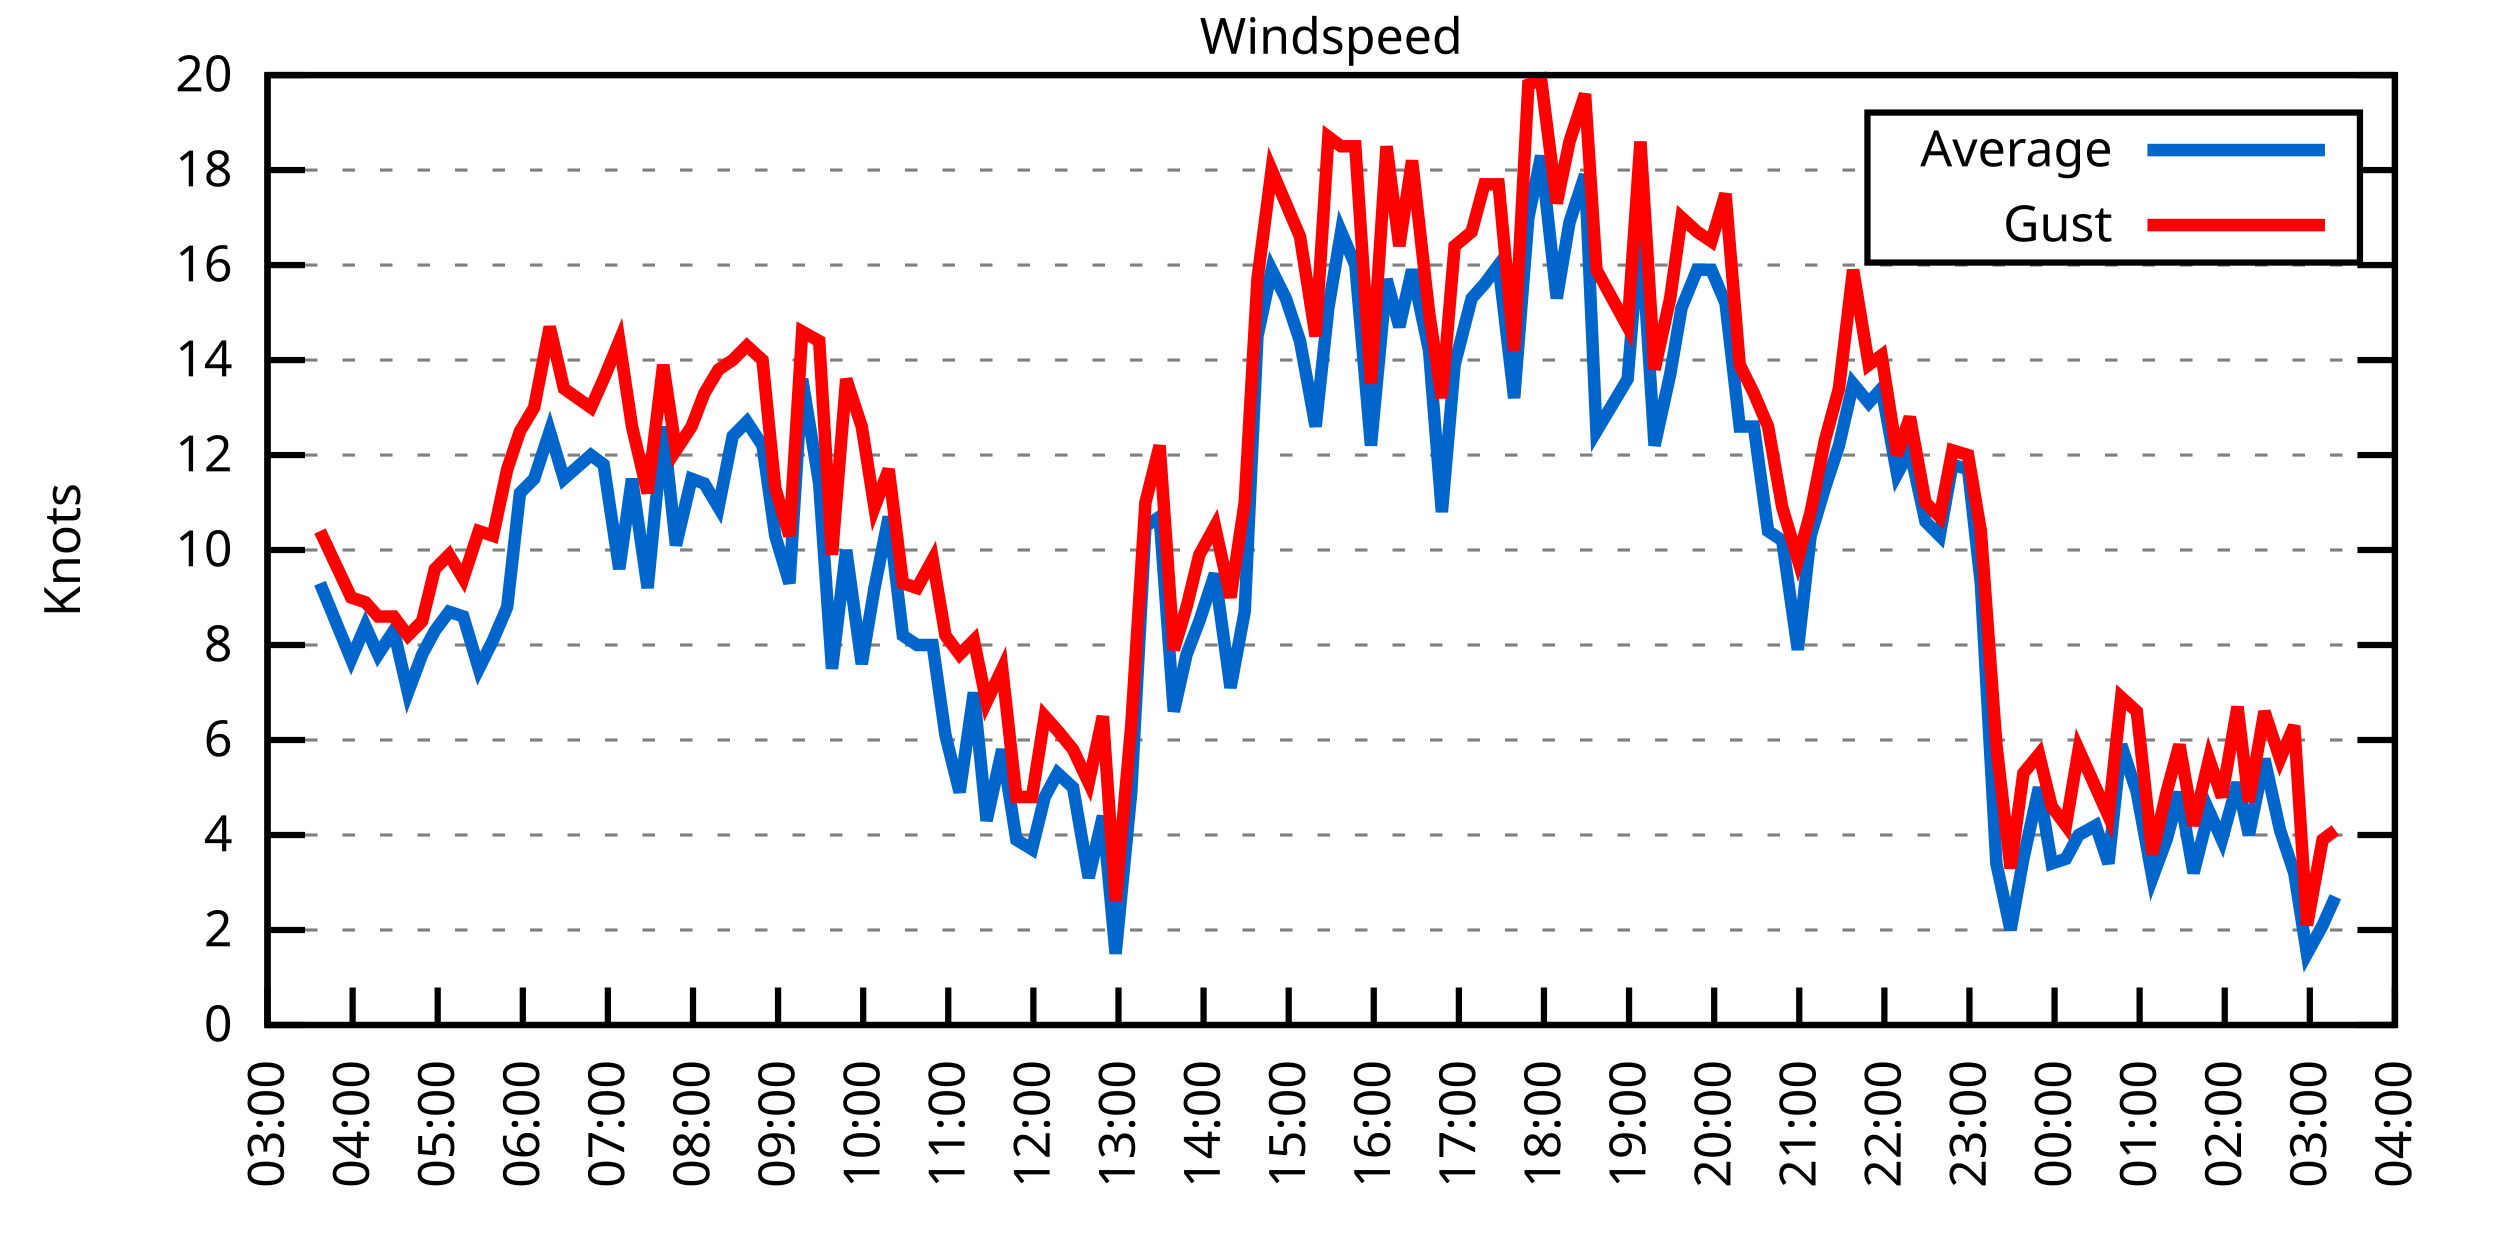
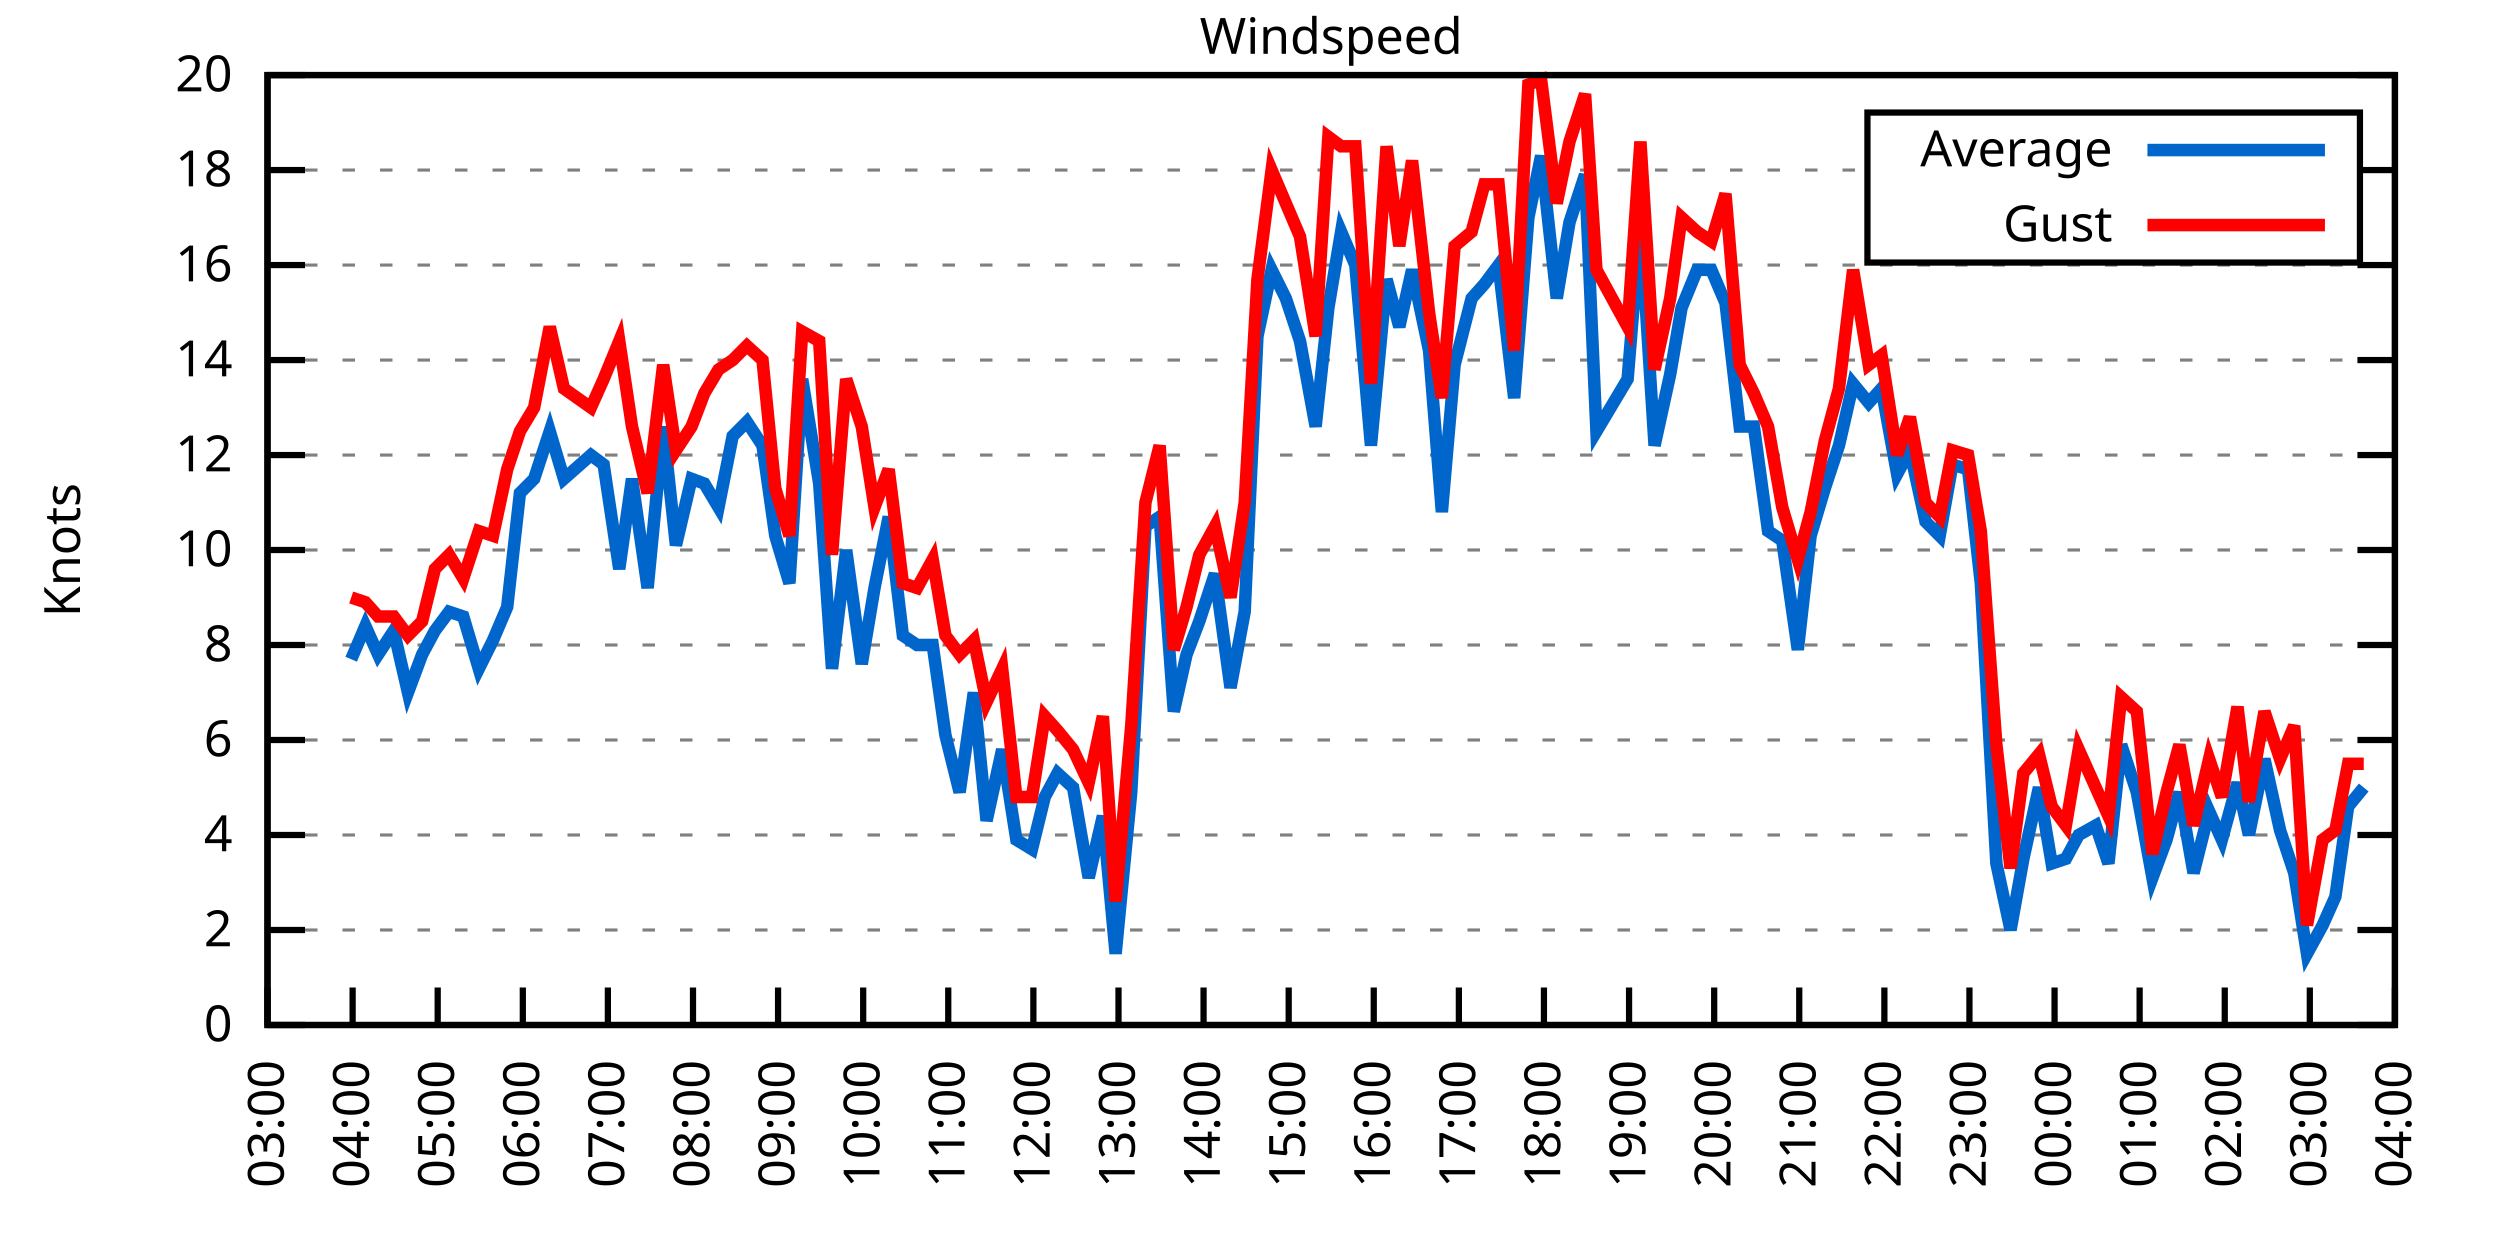
<svg xmlns="http://www.w3.org/2000/svg" xmlns:xlink="http://www.w3.org/1999/xlink" width="400" height="200" viewBox="0 0 400 200">
  <g id="gnuplot_canvas">
    <rect x="0" y="0" width="400" height="200" fill="none" />
    <defs>
      <circle id="gpDot" r="0.5" stroke-width="0.5" stroke="currentColor" />
      <path id="gpPt0" stroke-width="0.333" stroke="currentColor" d="M-1,0 h2 M0,-1 v2" />
      <path id="gpPt1" stroke-width="0.333" stroke="currentColor" d="M-1,-1 L1,1 M1,-1 L-1,1" />
      <path id="gpPt2" stroke-width="0.333" stroke="currentColor" d="M-1,0 L1,0 M0,-1 L0,1 M-1,-1 L1,1 M-1,1 L1,-1" />
      <rect id="gpPt3" stroke-width="0.333" stroke="currentColor" x="-1" y="-1" width="2" height="2" />
      <rect id="gpPt4" stroke-width="0.333" stroke="currentColor" fill="currentColor" x="-1" y="-1" width="2" height="2" />
      <circle id="gpPt5" stroke-width="0.333" stroke="currentColor" cx="0" cy="0" r="1" />
      <use xlink:href="#gpPt5" id="gpPt6" fill="currentColor" stroke="none" />
      <path id="gpPt7" stroke-width="0.333" stroke="currentColor" d="M0,-1.33 L-1.33,0.67 L1.33,0.67 z" />
      <use xlink:href="#gpPt7" id="gpPt8" fill="currentColor" stroke="none" />
      <use xlink:href="#gpPt7" id="gpPt9" stroke="currentColor" transform="rotate(180)" />
      <use xlink:href="#gpPt9" id="gpPt10" fill="currentColor" stroke="none" />
      <use xlink:href="#gpPt3" id="gpPt11" stroke="currentColor" transform="rotate(45)" />
      <use xlink:href="#gpPt11" id="gpPt12" fill="currentColor" stroke="none" />
      <path id="gpPt13" stroke-width="0.333" stroke="currentColor" d="M0,1.330 L1.265,0.411 L0.782,-1.067 L-0.782,-1.076 L-1.265,0.411 z" />
      <use xlink:href="#gpPt13" id="gpPt14" fill="currentColor" stroke="none" />
      <filter id="textbox" filterUnits="objectBoundingBox" x="0" y="0" height="1" width="1">
        <feFlood flood-color="white" flood-opacity="1" result="bgnd" />
        <feComposite in="SourceGraphic" in2="bgnd" operator="atop" />
      </filter>
      <filter id="greybox" filterUnits="objectBoundingBox" x="0" y="0" height="1" width="1">
        <feFlood flood-color="lightgrey" flood-opacity="1" result="grey" />
        <feComposite in="SourceGraphic" in2="grey" operator="atop" />
      </filter>
    </defs>
    <g fill="none" color="white" stroke="currentColor" stroke-width="1.00" stroke-linecap="butt" stroke-linejoin="miter">
</g>
    <g fill="none" color="black" stroke="currentColor" stroke-width="1.00" stroke-linecap="butt" stroke-linejoin="miter">
      <g stroke="none" shape-rendering="crispEdges">
        <polygon fill="rgb(255, 255, 255)" points="42.80,164.00 383.18,164.00 383.18,12.02 42.80,12.02 " />
      </g>
    </g>
    <g fill="none" color="black" stroke="currentColor" stroke-width="1.00" stroke-linecap="butt" stroke-linejoin="miter">
</g>
    <g fill="none" color="black" stroke="black" stroke-width="0.50" stroke-linecap="butt" stroke-linejoin="miter">
</g>
    <g fill="none" color="gray" stroke="currentColor" stroke-width="0.50" stroke-linecap="butt" stroke-linejoin="miter">
      <path stroke="gray" stroke-dasharray="2,4" class="gridline" d="M42.80,164.00 L383.19,164.00  " />
    </g>
    <g fill="none" color="gray" stroke="gray" stroke-width="1.00" stroke-linecap="butt" stroke-linejoin="miter">
</g>
    <g fill="none" color="black" stroke="currentColor" stroke-width="1.00" stroke-linecap="butt" stroke-linejoin="miter">
      <path stroke="black" d="M42.80,164.00 L48.80,164.00 M383.19,164.00 L377.19,164.00  " />
      <g transform="translate(37.20,166.60)" stroke="none" fill="black" font-family="Sans" font-size="8.00" text-anchor="end">
        <text>
          <tspan font-family="Sans"> 0</tspan>
        </text>
      </g>
    </g>
    <g fill="none" color="black" stroke="currentColor" stroke-width="1.00" stroke-linecap="butt" stroke-linejoin="miter">
</g>
    <g fill="none" color="black" stroke="black" stroke-width="0.50" stroke-linecap="butt" stroke-linejoin="miter">
</g>
    <g fill="none" color="gray" stroke="currentColor" stroke-width="0.50" stroke-linecap="butt" stroke-linejoin="miter">
      <path stroke="gray" stroke-dasharray="2,4" class="gridline" d="M42.80,148.80 L383.19,148.80  " />
    </g>
    <g fill="none" color="gray" stroke="gray" stroke-width="1.00" stroke-linecap="butt" stroke-linejoin="miter">
</g>
    <g fill="none" color="black" stroke="currentColor" stroke-width="1.00" stroke-linecap="butt" stroke-linejoin="miter">
      <path stroke="black" d="M42.80,148.80 L48.80,148.80 M383.19,148.80 L377.19,148.80  " />
      <g transform="translate(37.20,151.40)" stroke="none" fill="black" font-family="Sans" font-size="8.00" text-anchor="end">
        <text>
          <tspan font-family="Sans"> 2</tspan>
        </text>
      </g>
    </g>
    <g fill="none" color="black" stroke="currentColor" stroke-width="1.00" stroke-linecap="butt" stroke-linejoin="miter">
</g>
    <g fill="none" color="black" stroke="black" stroke-width="0.50" stroke-linecap="butt" stroke-linejoin="miter">
</g>
    <g fill="none" color="gray" stroke="currentColor" stroke-width="0.50" stroke-linecap="butt" stroke-linejoin="miter">
      <path stroke="gray" stroke-dasharray="2,4" class="gridline" d="M42.80,133.60 L383.19,133.60  " />
    </g>
    <g fill="none" color="gray" stroke="gray" stroke-width="1.00" stroke-linecap="butt" stroke-linejoin="miter">
</g>
    <g fill="none" color="black" stroke="currentColor" stroke-width="1.00" stroke-linecap="butt" stroke-linejoin="miter">
      <path stroke="black" d="M42.80,133.60 L48.80,133.60 M383.19,133.60 L377.19,133.60  " />
      <g transform="translate(37.20,136.20)" stroke="none" fill="black" font-family="Sans" font-size="8.00" text-anchor="end">
        <text>
          <tspan font-family="Sans"> 4</tspan>
        </text>
      </g>
    </g>
    <g fill="none" color="black" stroke="currentColor" stroke-width="1.00" stroke-linecap="butt" stroke-linejoin="miter">
</g>
    <g fill="none" color="black" stroke="black" stroke-width="0.50" stroke-linecap="butt" stroke-linejoin="miter">
</g>
    <g fill="none" color="gray" stroke="currentColor" stroke-width="0.50" stroke-linecap="butt" stroke-linejoin="miter">
      <path stroke="gray" stroke-dasharray="2,4" class="gridline" d="M42.80,118.40 L383.19,118.40  " />
    </g>
    <g fill="none" color="gray" stroke="gray" stroke-width="1.00" stroke-linecap="butt" stroke-linejoin="miter">
</g>
    <g fill="none" color="black" stroke="currentColor" stroke-width="1.00" stroke-linecap="butt" stroke-linejoin="miter">
      <path stroke="black" d="M42.80,118.40 L48.80,118.40 M383.19,118.40 L377.19,118.40  " />
      <g transform="translate(37.20,121.00)" stroke="none" fill="black" font-family="Sans" font-size="8.00" text-anchor="end">
        <text>
          <tspan font-family="Sans"> 6</tspan>
        </text>
      </g>
    </g>
    <g fill="none" color="black" stroke="currentColor" stroke-width="1.00" stroke-linecap="butt" stroke-linejoin="miter">
</g>
    <g fill="none" color="black" stroke="black" stroke-width="0.50" stroke-linecap="butt" stroke-linejoin="miter">
</g>
    <g fill="none" color="gray" stroke="currentColor" stroke-width="0.50" stroke-linecap="butt" stroke-linejoin="miter">
      <path stroke="gray" stroke-dasharray="2,4" class="gridline" d="M42.80,103.20 L383.19,103.20  " />
    </g>
    <g fill="none" color="gray" stroke="gray" stroke-width="1.00" stroke-linecap="butt" stroke-linejoin="miter">
</g>
    <g fill="none" color="black" stroke="currentColor" stroke-width="1.00" stroke-linecap="butt" stroke-linejoin="miter">
      <path stroke="black" d="M42.80,103.20 L48.80,103.20 M383.19,103.20 L377.19,103.20  " />
      <g transform="translate(37.20,105.80)" stroke="none" fill="black" font-family="Sans" font-size="8.00" text-anchor="end">
        <text>
          <tspan font-family="Sans"> 8</tspan>
        </text>
      </g>
    </g>
    <g fill="none" color="black" stroke="currentColor" stroke-width="1.00" stroke-linecap="butt" stroke-linejoin="miter">
</g>
    <g fill="none" color="black" stroke="black" stroke-width="0.50" stroke-linecap="butt" stroke-linejoin="miter">
</g>
    <g fill="none" color="gray" stroke="currentColor" stroke-width="0.50" stroke-linecap="butt" stroke-linejoin="miter">
      <path stroke="gray" stroke-dasharray="2,4" class="gridline" d="M42.80,88.00 L383.19,88.00  " />
    </g>
    <g fill="none" color="gray" stroke="gray" stroke-width="1.00" stroke-linecap="butt" stroke-linejoin="miter">
</g>
    <g fill="none" color="black" stroke="currentColor" stroke-width="1.00" stroke-linecap="butt" stroke-linejoin="miter">
      <path stroke="black" d="M42.80,88.00 L48.80,88.00 M383.19,88.00 L377.19,88.00  " />
      <g transform="translate(37.20,90.60)" stroke="none" fill="black" font-family="Sans" font-size="8.00" text-anchor="end">
        <text>
          <tspan font-family="Sans"> 10</tspan>
        </text>
      </g>
    </g>
    <g fill="none" color="black" stroke="currentColor" stroke-width="1.00" stroke-linecap="butt" stroke-linejoin="miter">
</g>
    <g fill="none" color="black" stroke="black" stroke-width="0.50" stroke-linecap="butt" stroke-linejoin="miter">
</g>
    <g fill="none" color="gray" stroke="currentColor" stroke-width="0.50" stroke-linecap="butt" stroke-linejoin="miter">
      <path stroke="gray" stroke-dasharray="2,4" class="gridline" d="M42.80,72.81 L383.19,72.81  " />
    </g>
    <g fill="none" color="gray" stroke="gray" stroke-width="1.00" stroke-linecap="butt" stroke-linejoin="miter">
</g>
    <g fill="none" color="black" stroke="currentColor" stroke-width="1.00" stroke-linecap="butt" stroke-linejoin="miter">
      <path stroke="black" d="M42.80,72.81 L48.80,72.81 M383.19,72.81 L377.19,72.81  " />
      <g transform="translate(37.20,75.41)" stroke="none" fill="black" font-family="Sans" font-size="8.00" text-anchor="end">
        <text>
          <tspan font-family="Sans"> 12</tspan>
        </text>
      </g>
    </g>
    <g fill="none" color="black" stroke="currentColor" stroke-width="1.00" stroke-linecap="butt" stroke-linejoin="miter">
</g>
    <g fill="none" color="black" stroke="black" stroke-width="0.50" stroke-linecap="butt" stroke-linejoin="miter">
</g>
    <g fill="none" color="gray" stroke="currentColor" stroke-width="0.50" stroke-linecap="butt" stroke-linejoin="miter">
      <path stroke="gray" stroke-dasharray="2,4" class="gridline" d="M42.80,57.61 L383.19,57.61  " />
    </g>
    <g fill="none" color="gray" stroke="gray" stroke-width="1.00" stroke-linecap="butt" stroke-linejoin="miter">
</g>
    <g fill="none" color="black" stroke="currentColor" stroke-width="1.00" stroke-linecap="butt" stroke-linejoin="miter">
      <path stroke="black" d="M42.80,57.61 L48.80,57.61 M383.19,57.61 L377.19,57.61  " />
      <g transform="translate(37.20,60.21)" stroke="none" fill="black" font-family="Sans" font-size="8.00" text-anchor="end">
        <text>
          <tspan font-family="Sans"> 14</tspan>
        </text>
      </g>
    </g>
    <g fill="none" color="black" stroke="currentColor" stroke-width="1.00" stroke-linecap="butt" stroke-linejoin="miter">
</g>
    <g fill="none" color="black" stroke="black" stroke-width="0.50" stroke-linecap="butt" stroke-linejoin="miter">
</g>
    <g fill="none" color="gray" stroke="currentColor" stroke-width="0.50" stroke-linecap="butt" stroke-linejoin="miter">
      <path stroke="gray" stroke-dasharray="2,4" class="gridline" d="M42.80,42.41 L383.19,42.41  " />
    </g>
    <g fill="none" color="gray" stroke="gray" stroke-width="1.00" stroke-linecap="butt" stroke-linejoin="miter">
</g>
    <g fill="none" color="black" stroke="currentColor" stroke-width="1.00" stroke-linecap="butt" stroke-linejoin="miter">
      <path stroke="black" d="M42.80,42.41 L48.80,42.41 M383.19,42.41 L377.19,42.41  " />
      <g transform="translate(37.20,45.01)" stroke="none" fill="black" font-family="Sans" font-size="8.00" text-anchor="end">
        <text>
          <tspan font-family="Sans"> 16</tspan>
        </text>
      </g>
    </g>
    <g fill="none" color="black" stroke="currentColor" stroke-width="1.00" stroke-linecap="butt" stroke-linejoin="miter">
</g>
    <g fill="none" color="black" stroke="black" stroke-width="0.50" stroke-linecap="butt" stroke-linejoin="miter">
</g>
    <g fill="none" color="gray" stroke="currentColor" stroke-width="0.50" stroke-linecap="butt" stroke-linejoin="miter">
      <path stroke="gray" stroke-dasharray="2,4" class="gridline" d="M42.80,27.21 L298.79,27.21 M377.59,27.21 L383.19,27.21  " />
    </g>
    <g fill="none" color="gray" stroke="gray" stroke-width="1.00" stroke-linecap="butt" stroke-linejoin="miter">
</g>
    <g fill="none" color="black" stroke="currentColor" stroke-width="1.00" stroke-linecap="butt" stroke-linejoin="miter">
      <path stroke="black" d="M42.80,27.21 L48.80,27.21 M383.19,27.21 L377.19,27.21  " />
      <g transform="translate(37.20,29.81)" stroke="none" fill="black" font-family="Sans" font-size="8.00" text-anchor="end">
        <text>
          <tspan font-family="Sans"> 18</tspan>
        </text>
      </g>
    </g>
    <g fill="none" color="black" stroke="currentColor" stroke-width="1.00" stroke-linecap="butt" stroke-linejoin="miter">
</g>
    <g fill="none" color="black" stroke="black" stroke-width="0.50" stroke-linecap="butt" stroke-linejoin="miter">
</g>
    <g fill="none" color="gray" stroke="currentColor" stroke-width="0.50" stroke-linecap="butt" stroke-linejoin="miter">
      <path stroke="gray" stroke-dasharray="2,4" class="gridline" d="M42.80,12.01 L383.19,12.01  " />
    </g>
    <g fill="none" color="gray" stroke="gray" stroke-width="1.00" stroke-linecap="butt" stroke-linejoin="miter">
</g>
    <g fill="none" color="black" stroke="currentColor" stroke-width="1.00" stroke-linecap="butt" stroke-linejoin="miter">
      <path stroke="black" d="M42.80,12.01 L48.80,12.01 M383.19,12.01 L377.19,12.01  " />
      <g transform="translate(37.20,14.61)" stroke="none" fill="black" font-family="Sans" font-size="8.00" text-anchor="end">
        <text>
          <tspan font-family="Sans"> 20</tspan>
        </text>
      </g>
    </g>
    <g fill="none" color="black" stroke="currentColor" stroke-width="1.00" stroke-linecap="butt" stroke-linejoin="miter">
      <path stroke="black" d="M42.80,164.00 L42.80,158.00  " />
      <g transform="translate(45.40,169.60) rotate(270.00)" stroke="none" fill="black" font-family="Sans" font-size="8.00" text-anchor="end">
        <text>
          <tspan font-family="Sans">03:00</tspan>
        </text>
      </g>
    </g>
    <g fill="none" color="black" stroke="currentColor" stroke-width="1.00" stroke-linecap="butt" stroke-linejoin="miter">
      <path stroke="black" d="M56.42,164.00 L56.42,158.00  " />
      <g transform="translate(59.02,169.60) rotate(270.00)" stroke="none" fill="black" font-family="Sans" font-size="8.00" text-anchor="end">
        <text>
          <tspan font-family="Sans">04:00</tspan>
        </text>
      </g>
    </g>
    <g fill="none" color="black" stroke="currentColor" stroke-width="1.00" stroke-linecap="butt" stroke-linejoin="miter">
      <path stroke="black" d="M70.03,164.00 L70.03,158.00  " />
      <g transform="translate(72.63,169.60) rotate(270.00)" stroke="none" fill="black" font-family="Sans" font-size="8.00" text-anchor="end">
        <text>
          <tspan font-family="Sans">05:00</tspan>
        </text>
      </g>
    </g>
    <g fill="none" color="black" stroke="currentColor" stroke-width="1.00" stroke-linecap="butt" stroke-linejoin="miter">
      <path stroke="black" d="M83.65,164.00 L83.65,158.00  " />
      <g transform="translate(86.25,169.60) rotate(270.00)" stroke="none" fill="black" font-family="Sans" font-size="8.00" text-anchor="end">
        <text>
          <tspan font-family="Sans">06:00</tspan>
        </text>
      </g>
    </g>
    <g fill="none" color="black" stroke="currentColor" stroke-width="1.00" stroke-linecap="butt" stroke-linejoin="miter">
      <path stroke="black" d="M97.26,164.00 L97.26,158.00  " />
      <g transform="translate(99.86,169.60) rotate(270.00)" stroke="none" fill="black" font-family="Sans" font-size="8.00" text-anchor="end">
        <text>
          <tspan font-family="Sans">07:00</tspan>
        </text>
      </g>
    </g>
    <g fill="none" color="black" stroke="currentColor" stroke-width="1.00" stroke-linecap="butt" stroke-linejoin="miter">
      <path stroke="black" d="M110.88,164.00 L110.88,158.00  " />
      <g transform="translate(113.48,169.60) rotate(270.00)" stroke="none" fill="black" font-family="Sans" font-size="8.00" text-anchor="end">
        <text>
          <tspan font-family="Sans">08:00</tspan>
        </text>
      </g>
    </g>
    <g fill="none" color="black" stroke="currentColor" stroke-width="1.00" stroke-linecap="butt" stroke-linejoin="miter">
      <path stroke="black" d="M124.49,164.00 L124.49,158.00  " />
      <g transform="translate(127.09,169.60) rotate(270.00)" stroke="none" fill="black" font-family="Sans" font-size="8.00" text-anchor="end">
        <text>
          <tspan font-family="Sans">09:00</tspan>
        </text>
      </g>
    </g>
    <g fill="none" color="black" stroke="currentColor" stroke-width="1.00" stroke-linecap="butt" stroke-linejoin="miter">
      <path stroke="black" d="M138.11,164.00 L138.11,158.00  " />
      <g transform="translate(140.71,169.60) rotate(270.00)" stroke="none" fill="black" font-family="Sans" font-size="8.00" text-anchor="end">
        <text>
          <tspan font-family="Sans">10:00</tspan>
        </text>
      </g>
    </g>
    <g fill="none" color="black" stroke="currentColor" stroke-width="1.00" stroke-linecap="butt" stroke-linejoin="miter">
      <path stroke="black" d="M151.72,164.00 L151.72,158.00  " />
      <g transform="translate(154.32,169.60) rotate(270.00)" stroke="none" fill="black" font-family="Sans" font-size="8.00" text-anchor="end">
        <text>
          <tspan font-family="Sans">11:00</tspan>
        </text>
      </g>
    </g>
    <g fill="none" color="black" stroke="currentColor" stroke-width="1.00" stroke-linecap="butt" stroke-linejoin="miter">
      <path stroke="black" d="M165.34,164.00 L165.34,158.00  " />
      <g transform="translate(167.94,169.60) rotate(270.00)" stroke="none" fill="black" font-family="Sans" font-size="8.00" text-anchor="end">
        <text>
          <tspan font-family="Sans">12:00</tspan>
        </text>
      </g>
    </g>
    <g fill="none" color="black" stroke="currentColor" stroke-width="1.00" stroke-linecap="butt" stroke-linejoin="miter">
      <path stroke="black" d="M178.96,164.00 L178.96,158.00  " />
      <g transform="translate(181.56,169.60) rotate(270.00)" stroke="none" fill="black" font-family="Sans" font-size="8.00" text-anchor="end">
        <text>
          <tspan font-family="Sans">13:00</tspan>
        </text>
      </g>
    </g>
    <g fill="none" color="black" stroke="currentColor" stroke-width="1.00" stroke-linecap="butt" stroke-linejoin="miter">
      <path stroke="black" d="M192.57,164.00 L192.57,158.00  " />
      <g transform="translate(195.17,169.60) rotate(270.00)" stroke="none" fill="black" font-family="Sans" font-size="8.00" text-anchor="end">
        <text>
          <tspan font-family="Sans">14:00</tspan>
        </text>
      </g>
    </g>
    <g fill="none" color="black" stroke="currentColor" stroke-width="1.00" stroke-linecap="butt" stroke-linejoin="miter">
      <path stroke="black" d="M206.19,164.00 L206.19,158.00  " />
      <g transform="translate(208.79,169.60) rotate(270.00)" stroke="none" fill="black" font-family="Sans" font-size="8.00" text-anchor="end">
        <text>
          <tspan font-family="Sans">15:00</tspan>
        </text>
      </g>
    </g>
    <g fill="none" color="black" stroke="currentColor" stroke-width="1.00" stroke-linecap="butt" stroke-linejoin="miter">
      <path stroke="black" d="M219.80,164.00 L219.80,158.00  " />
      <g transform="translate(222.40,169.60) rotate(270.00)" stroke="none" fill="black" font-family="Sans" font-size="8.00" text-anchor="end">
        <text>
          <tspan font-family="Sans">16:00</tspan>
        </text>
      </g>
    </g>
    <g fill="none" color="black" stroke="currentColor" stroke-width="1.00" stroke-linecap="butt" stroke-linejoin="miter">
      <path stroke="black" d="M233.42,164.00 L233.42,158.00  " />
      <g transform="translate(236.02,169.60) rotate(270.00)" stroke="none" fill="black" font-family="Sans" font-size="8.00" text-anchor="end">
        <text>
          <tspan font-family="Sans">17:00</tspan>
        </text>
      </g>
    </g>
    <g fill="none" color="black" stroke="currentColor" stroke-width="1.00" stroke-linecap="butt" stroke-linejoin="miter">
      <path stroke="black" d="M247.03,164.00 L247.03,158.00  " />
      <g transform="translate(249.63,169.60) rotate(270.00)" stroke="none" fill="black" font-family="Sans" font-size="8.00" text-anchor="end">
        <text>
          <tspan font-family="Sans">18:00</tspan>
        </text>
      </g>
    </g>
    <g fill="none" color="black" stroke="currentColor" stroke-width="1.00" stroke-linecap="butt" stroke-linejoin="miter">
      <path stroke="black" d="M260.65,164.00 L260.65,158.00  " />
      <g transform="translate(263.25,169.60) rotate(270.00)" stroke="none" fill="black" font-family="Sans" font-size="8.00" text-anchor="end">
        <text>
          <tspan font-family="Sans">19:00</tspan>
        </text>
      </g>
    </g>
    <g fill="none" color="black" stroke="currentColor" stroke-width="1.00" stroke-linecap="butt" stroke-linejoin="miter">
      <path stroke="black" d="M274.27,164.00 L274.27,158.00  " />
      <g transform="translate(276.87,169.60) rotate(270.00)" stroke="none" fill="black" font-family="Sans" font-size="8.00" text-anchor="end">
        <text>
          <tspan font-family="Sans">20:00</tspan>
        </text>
      </g>
    </g>
    <g fill="none" color="black" stroke="currentColor" stroke-width="1.00" stroke-linecap="butt" stroke-linejoin="miter">
      <path stroke="black" d="M287.88,164.00 L287.88,158.00  " />
      <g transform="translate(290.48,169.60) rotate(270.00)" stroke="none" fill="black" font-family="Sans" font-size="8.00" text-anchor="end">
        <text>
          <tspan font-family="Sans">21:00</tspan>
        </text>
      </g>
    </g>
    <g fill="none" color="black" stroke="currentColor" stroke-width="1.00" stroke-linecap="butt" stroke-linejoin="miter">
      <path stroke="black" d="M301.50,164.00 L301.50,158.00  " />
      <g transform="translate(304.10,169.60) rotate(270.00)" stroke="none" fill="black" font-family="Sans" font-size="8.00" text-anchor="end">
        <text>
          <tspan font-family="Sans">22:00</tspan>
        </text>
      </g>
    </g>
    <g fill="none" color="black" stroke="currentColor" stroke-width="1.00" stroke-linecap="butt" stroke-linejoin="miter">
      <path stroke="black" d="M315.11,164.00 L315.11,158.00  " />
      <g transform="translate(317.71,169.60) rotate(270.00)" stroke="none" fill="black" font-family="Sans" font-size="8.00" text-anchor="end">
        <text>
          <tspan font-family="Sans">23:00</tspan>
        </text>
      </g>
    </g>
    <g fill="none" color="black" stroke="currentColor" stroke-width="1.00" stroke-linecap="butt" stroke-linejoin="miter">
      <path stroke="black" d="M328.73,164.00 L328.73,158.00  " />
      <g transform="translate(331.33,169.60) rotate(270.00)" stroke="none" fill="black" font-family="Sans" font-size="8.00" text-anchor="end">
        <text>
          <tspan font-family="Sans">00:00</tspan>
        </text>
      </g>
    </g>
    <g fill="none" color="black" stroke="currentColor" stroke-width="1.00" stroke-linecap="butt" stroke-linejoin="miter">
      <path stroke="black" d="M342.34,164.00 L342.34,158.00  " />
      <g transform="translate(344.94,169.60) rotate(270.00)" stroke="none" fill="black" font-family="Sans" font-size="8.00" text-anchor="end">
        <text>
          <tspan font-family="Sans">01:00</tspan>
        </text>
      </g>
    </g>
    <g fill="none" color="black" stroke="currentColor" stroke-width="1.00" stroke-linecap="butt" stroke-linejoin="miter">
      <path stroke="black" d="M355.96,164.00 L355.96,158.00  " />
      <g transform="translate(358.56,169.60) rotate(270.00)" stroke="none" fill="black" font-family="Sans" font-size="8.00" text-anchor="end">
        <text>
          <tspan font-family="Sans">02:00</tspan>
        </text>
      </g>
    </g>
    <g fill="none" color="black" stroke="currentColor" stroke-width="1.00" stroke-linecap="butt" stroke-linejoin="miter">
      <path stroke="black" d="M369.57,164.00 L369.57,158.00  " />
      <g transform="translate(372.17,169.60) rotate(270.00)" stroke="none" fill="black" font-family="Sans" font-size="8.00" text-anchor="end">
        <text>
          <tspan font-family="Sans">03:00</tspan>
        </text>
      </g>
    </g>
    <g fill="none" color="black" stroke="currentColor" stroke-width="1.00" stroke-linecap="butt" stroke-linejoin="miter">
      <path stroke="black" d="M383.19,164.00 L383.19,158.00  " />
      <g transform="translate(385.79,169.60) rotate(270.00)" stroke="none" fill="black" font-family="Sans" font-size="8.00" text-anchor="end">
        <text>
          <tspan font-family="Sans">04:00</tspan>
        </text>
      </g>
    </g>
    <g fill="none" color="black" stroke="currentColor" stroke-width="1.00" stroke-linecap="butt" stroke-linejoin="miter">
</g>
    <g fill="none" color="black" stroke="currentColor" stroke-width="1.00" stroke-linecap="butt" stroke-linejoin="miter">
      <path stroke="black" d="M42.80,12.01 L42.80,164.00 L383.19,164.00 L383.19,12.01 L42.80,12.01 Z  " />
    </g>
    <g fill="none" color="black" stroke="currentColor" stroke-width="1.00" stroke-linecap="butt" stroke-linejoin="miter">
</g>
    <g fill="none" color="black" stroke="currentColor" stroke-width="1.00" stroke-linecap="butt" stroke-linejoin="miter">
      <path stroke="black" d="M298.79,42.01 L298.79,18.01 L377.59,18.01 L377.59,42.01 L298.79,42.01 Z  " />
    </g>
    <g id="Windspeed_plot_1">
      <g fill="none" color="white" stroke="black" stroke-width="2.00" stroke-linecap="butt" stroke-linejoin="miter">
</g>
      <g fill="none" color="black" stroke="currentColor" stroke-width="2.00" stroke-linecap="butt" stroke-linejoin="miter">
        <g transform="translate(337.99,26.61)" stroke="none" fill="black" font-family="Sans" font-size="8.00" text-anchor="end">
          <text>
            <tspan font-family="Sans">Average</tspan>
          </text>
        </g>
      </g>
      <g fill="none" color="black" stroke="currentColor" stroke-width="2.00" stroke-linecap="butt" stroke-linejoin="miter">
-         <path stroke="rgb(  0, 102, 204)" d="M343.59,24.01 L371.99,24.01 M51.20,93.32 L56.19,105.48 L58.46,100.16 L60.50,104.72 L63.00,100.92 L65.27,110.80   L67.54,104.72 L69.58,100.92 L71.85,97.88 L74.12,98.64 L76.61,107.00 L78.88,102.44 L81.15,97.12 L83.19,78.89   L85.46,76.61 L87.96,69.01 L90.23,76.61 L94.54,72.81 L96.58,74.33 L99.08,91.04 L101.12,76.61 L103.62,94.08   L106.11,68.25 L108.15,87.25 L110.65,76.61 L112.69,77.37 L114.96,81.17 L117.23,69.77 L119.50,67.49 L122.00,71.29   L124.04,85.73 L126.31,93.32 L128.35,60.65 L131.07,77.37 L133.12,107.00 L135.39,88.00 L137.88,106.24 L139.92,94.08   L142.19,82.69 L144.46,101.68 L146.73,103.20 L149.23,103.20 L151.27,117.64 L153.54,126.76 L155.81,110.80 L157.85,131.32   L160.35,119.92 L162.62,134.36 L165.11,135.88 L167.16,127.52 L169.20,123.72 L171.69,126.00 L174.19,140.44 L176.46,130.56   L178.50,152.60 L181.00,126.76 L183.27,84.21 L185.54,82.69 L187.81,113.84 L189.85,104.72 L191.89,99.40 L194.39,91.80   L196.88,110.04 L199.15,97.88 L201.19,53.81 L203.46,43.17 L205.73,47.73 L208.00,54.57 L210.50,68.25 L212.54,49.25   L214.58,37.09 L216.85,42.41 L219.35,71.29 L221.85,44.69 L223.89,52.29 L225.93,43.17 L228.65,56.09 L230.70,81.93   L232.74,58.37 L235.46,47.73 L237.50,45.45 L239.77,42.41 L242.27,63.69 L244.54,34.81 L246.58,24.93 L249.08,47.73   L251.12,35.57 L253.61,27.97 L255.43,69.01 L260.42,60.65 L262.47,35.57 L264.73,71.29 L267.23,59.89 L269.05,49.25   L271.54,43.17 L273.81,43.17 L276.08,48.49 L278.35,68.25 L280.62,68.25 L282.89,84.97 L285.16,86.49 L287.65,103.96   L289.70,85.73 L291.97,78.13 L294.23,71.29 L296.50,61.41 L299.00,64.45 L301.04,62.17 L303.54,75.85 L305.58,72.05   L308.08,83.45 L310.35,85.73 L312.39,74.33 L314.89,75.09 L316.93,93.32 L319.42,138.16 L321.69,148.80 L323.74,137.40   L326.23,126.00 L328.27,138.16 L330.54,137.40 L332.59,133.60 L335.31,132.08 L337.35,138.16 L339.39,119.16 L341.89,126.76   L344.39,140.44 L346.65,134.36 L348.70,126.76 L350.97,139.68 L353.46,129.80 L355.50,134.36 L358.00,125.24 L359.82,133.60   L362.31,121.44 L364.81,132.84 L367.08,139.68 L369.12,152.60 L371.62,148.04 L373.66,143.48  " />
+         <path stroke="rgb(  0, 102, 204)" d="M343.59,24.01 L371.99,24.01 M56.19,105.48 L58.46,100.16 L60.50,104.72 L63.00,100.92 L65.27,110.80 L67.54,104.72   L69.58,100.92 L71.85,97.88 L74.12,98.64 L76.61,107.00 L78.88,102.44 L81.15,97.12 L83.19,78.89 L85.46,76.61   L87.96,69.01 L90.23,76.61 L94.54,72.81 L96.58,74.33 L99.08,91.04 L101.12,76.61 L103.62,94.08 L106.11,68.25   L108.15,87.25 L110.65,76.61 L112.69,77.37 L114.96,81.17 L117.23,69.77 L119.50,67.49 L122.00,71.29 L124.04,85.73   L126.31,93.32 L128.35,60.65 L131.07,77.37 L133.12,107.00 L135.39,88.00 L137.88,106.24 L139.92,94.08 L142.19,82.69   L144.46,101.68 L146.73,103.20 L149.23,103.20 L151.27,117.64 L153.54,126.76 L155.81,110.80 L157.85,131.32 L160.35,119.92   L162.62,134.36 L165.11,135.88 L167.16,127.52 L169.20,123.72 L171.69,126.00 L174.19,140.44 L176.46,130.56 L178.50,152.60   L181.00,126.76 L183.27,84.21 L185.54,82.69 L187.81,113.84 L189.85,104.72 L191.89,99.40 L194.39,91.80 L196.88,110.04   L199.15,97.88 L201.19,53.81 L203.46,43.17 L205.73,47.73 L208.00,54.57 L210.50,68.25 L212.54,49.25 L214.58,37.09   L216.85,42.41 L219.35,71.29 L221.85,44.69 L223.89,52.29 L225.93,43.17 L228.65,56.09 L230.70,81.93 L232.74,58.37   L235.46,47.73 L237.50,45.45 L239.77,42.41 L242.27,63.69 L244.54,34.81 L246.58,24.93 L249.08,47.73 L251.12,35.57   L253.61,27.97 L255.43,69.01 L260.42,60.65 L262.47,35.57 L264.73,71.29 L267.23,59.89 L269.05,49.25 L271.54,43.17   L273.81,43.17 L276.08,48.49 L278.35,68.25 L280.62,68.25 L282.89,84.97 L285.16,86.49 L287.65,103.96 L289.70,85.73   L291.97,78.13 L294.23,71.29 L296.50,61.41 L299.00,64.45 L301.04,62.17 L303.54,75.85 L305.58,72.05 L308.08,83.45   L310.35,85.73 L312.39,74.33 L314.89,75.09 L316.93,93.32 L319.42,138.16 L321.69,148.80 L323.74,137.40 L326.23,126.00   L328.27,138.16 L330.54,137.40 L332.59,133.60 L335.31,132.08 L337.35,138.16 L339.39,119.16 L341.89,126.76 L344.39,140.44   L346.65,134.36 L348.70,126.76 L350.97,139.68 L353.46,129.80 L355.50,134.36 L358.00,125.24 L359.82,133.60 L362.31,121.44   L364.81,132.84 L367.08,139.68 L369.12,152.60 L371.62,148.04 L373.66,143.48 L375.70,129.04 L378.20,126.00  " />
      </g>
    </g>
    <g id="Windspeed_plot_2">
      <g fill="none" color="black" stroke="currentColor" stroke-width="2.00" stroke-linecap="butt" stroke-linejoin="miter">
        <g transform="translate(337.99,38.61)" stroke="none" fill="black" font-family="Sans" font-size="8.00" text-anchor="end">
          <text>
            <tspan font-family="Sans">Gust</tspan>
          </text>
        </g>
      </g>
      <g fill="none" color="black" stroke="currentColor" stroke-width="2.00" stroke-linecap="butt" stroke-linejoin="miter">
-         <path stroke="rgb(255,   0,   0)" d="M343.59,36.01 L371.99,36.01 M51.20,84.97 L56.19,95.60 L58.46,96.36 L60.50,98.64 L63.00,98.64 L65.27,101.68   L67.54,99.40 L69.58,91.04 L71.85,88.76 L74.12,92.56 L76.61,84.97 L78.88,85.73 L81.15,75.09 L83.19,69.01   L85.46,65.21 L87.96,52.29 L90.23,62.17 L94.54,65.21 L96.58,60.65 L99.08,54.57 L101.12,68.25 L103.62,78.89   L106.11,58.37 L108.15,72.05 L110.65,68.25 L112.69,62.93 L114.96,59.13 L117.23,57.61 L119.50,55.33 L122.00,57.61   L124.04,78.13 L126.31,85.73 L128.35,53.05 L131.07,54.57 L133.12,88.76 L135.39,60.65 L137.88,68.25 L139.92,81.17   L142.19,75.09 L144.46,93.32 L146.73,94.08 L149.23,89.52 L151.27,101.68 L153.54,104.72 L155.81,102.44 L157.85,112.32   L160.35,107.00 L162.62,127.52 L165.11,127.52 L167.16,114.60 L169.20,116.88 L171.69,119.92 L174.19,125.24 L176.46,114.60   L178.50,144.24 L181.00,116.12 L183.27,80.41 L185.54,71.29 L187.81,103.96 L189.85,97.12 L191.89,88.76 L194.39,84.21   L196.88,95.60 L199.15,80.41 L201.19,44.69 L203.46,27.21 L205.73,32.53 L208.00,37.85 L210.50,53.81 L212.54,21.89   L214.58,23.41 L216.85,23.41 L219.35,61.41 L221.85,23.41 L223.89,39.37 L225.93,25.69 L228.65,50.01 L230.70,63.69   L232.74,39.37 L235.46,37.09 L237.50,29.49 L239.77,29.49 L242.27,56.09 L244.54,13.53 L246.58,12.77 L249.08,32.53   L251.12,22.65 L253.61,15.05 L255.43,43.17 L260.42,52.29 L262.47,22.65 L264.73,59.13 L267.23,47.73 L269.05,34.81   L271.54,37.09 L273.81,38.61 L276.08,31.01 L278.35,58.37 L280.62,62.93 L282.89,68.25 L285.16,81.17 L287.65,89.52   L289.70,81.93 L291.97,70.53 L294.23,62.17 L296.50,43.17 L299.00,58.37 L301.04,56.85 L303.54,72.81 L305.58,66.73   L308.08,80.41 L310.35,82.69 L312.39,72.05 L314.89,72.81 L316.93,84.97 L319.42,119.16 L321.69,138.92 L323.74,123.72   L326.23,120.68 L328.27,129.04 L330.54,132.08 L332.59,119.92 L335.31,126.00 L337.35,130.56 L339.39,111.56 L341.89,113.84   L344.39,136.64 L346.65,126.76 L348.70,119.16 L350.97,132.08 L353.46,121.44 L355.50,127.52 L358.00,113.08 L359.82,128.28   L362.31,113.84 L364.81,121.44 L367.08,116.12 L369.12,148.04 L371.62,134.36 L373.66,132.84  " />
+         <path stroke="rgb(255,   0,   0)" d="M343.59,36.01 L371.99,36.01 M56.19,95.60 L58.46,96.36 L60.50,98.64 L63.00,98.64 L65.27,101.68 L67.54,99.40   L69.58,91.04 L71.85,88.76 L74.12,92.56 L76.61,84.97 L78.88,85.73 L81.15,75.09 L83.19,69.01 L85.46,65.21   L87.96,52.29 L90.23,62.17 L94.54,65.21 L96.58,60.65 L99.08,54.57 L101.12,68.25 L103.62,78.89 L106.11,58.37   L108.15,72.05 L110.65,68.25 L112.69,62.93 L114.96,59.13 L117.23,57.61 L119.50,55.33 L122.00,57.61 L124.04,78.13   L126.31,85.73 L128.35,53.05 L131.07,54.57 L133.12,88.76 L135.39,60.65 L137.88,68.25 L139.92,81.17 L142.19,75.09   L144.46,93.32 L146.73,94.08 L149.23,89.52 L151.27,101.68 L153.54,104.72 L155.81,102.44 L157.85,112.32 L160.35,107.00   L162.62,127.52 L165.11,127.52 L167.16,114.60 L169.20,116.88 L171.69,119.92 L174.19,125.24 L176.46,114.60 L178.50,144.24   L181.00,116.12 L183.27,80.41 L185.54,71.29 L187.81,103.96 L189.85,97.12 L191.89,88.76 L194.39,84.21 L196.88,95.60   L199.15,80.41 L201.19,44.69 L203.46,27.21 L205.73,32.53 L208.00,37.85 L210.50,53.81 L212.54,21.89 L214.58,23.41   L216.85,23.41 L219.35,61.41 L221.85,23.41 L223.89,39.37 L225.93,25.69 L228.65,50.01 L230.70,63.69 L232.74,39.37   L235.46,37.09 L237.50,29.49 L239.77,29.49 L242.27,56.09 L244.54,13.53 L246.58,12.77 L249.08,32.53 L251.12,22.65   L253.61,15.05 L255.43,43.17 L260.42,52.29 L262.47,22.65 L264.73,59.13 L267.23,47.73 L269.05,34.81 L271.54,37.09   L273.81,38.61 L276.08,31.01 L278.35,58.37 L280.62,62.93 L282.89,68.25 L285.16,81.17 L287.65,89.52 L289.70,81.93   L291.97,70.53 L294.23,62.17 L296.50,43.17 L299.00,58.37 L301.04,56.85 L303.54,72.81 L305.58,66.73 L308.08,80.41   L310.35,82.69 L312.39,72.05 L314.89,72.81 L316.93,84.97 L319.42,119.16 L321.69,138.92 L323.74,123.72 L326.23,120.68   L328.27,129.04 L330.54,132.08 L332.59,119.92 L335.31,126.00 L337.35,130.56 L339.39,111.56 L341.89,113.84 L344.39,136.64   L346.65,126.76 L348.70,119.16 L350.97,132.08 L353.46,121.44 L355.50,127.52 L358.00,113.08 L359.82,128.28 L362.31,113.84   L364.81,121.44 L367.08,116.12 L369.12,148.04 L371.62,134.36 L373.66,132.84 L375.70,122.20 L378.20,122.20  " />
      </g>
    </g>
    <g fill="none" color="black" stroke="currentColor" stroke-width="2.00" stroke-linecap="butt" stroke-linejoin="miter">
</g>
    <g fill="none" color="black" stroke="black" stroke-width="1.00" stroke-linecap="butt" stroke-linejoin="miter">
</g>
    <g fill="none" color="black" stroke="currentColor" stroke-width="1.00" stroke-linecap="butt" stroke-linejoin="miter">
      <path stroke="black" d="M42.80,12.01 L42.80,164.00 L383.19,164.00 L383.19,12.01 L42.80,12.01 Z  " />
      <g transform="translate(12.80,88.01) rotate(270.00)" stroke="none" fill="black" font-family="Sans" font-size="8.00" text-anchor="middle">
        <text>
          <tspan font-family="Sans">Knots</tspan>
        </text>
      </g>
    </g>
    <g fill="none" color="black" stroke="currentColor" stroke-width="1.00" stroke-linecap="butt" stroke-linejoin="miter">
</g>
    <g fill="none" color="black" stroke="currentColor" stroke-width="1.00" stroke-linecap="butt" stroke-linejoin="miter">
      <g transform="translate(212.99,8.61)" stroke="none" fill="black" font-family="Sans" font-size="8.00" text-anchor="middle">
        <text>
          <tspan font-family="Sans">Windspeed</tspan>
        </text>
      </g>
    </g>
    <g fill="none" color="black" stroke="currentColor" stroke-width="1.00" stroke-linecap="butt" stroke-linejoin="miter">
</g>
  </g>
</svg>
